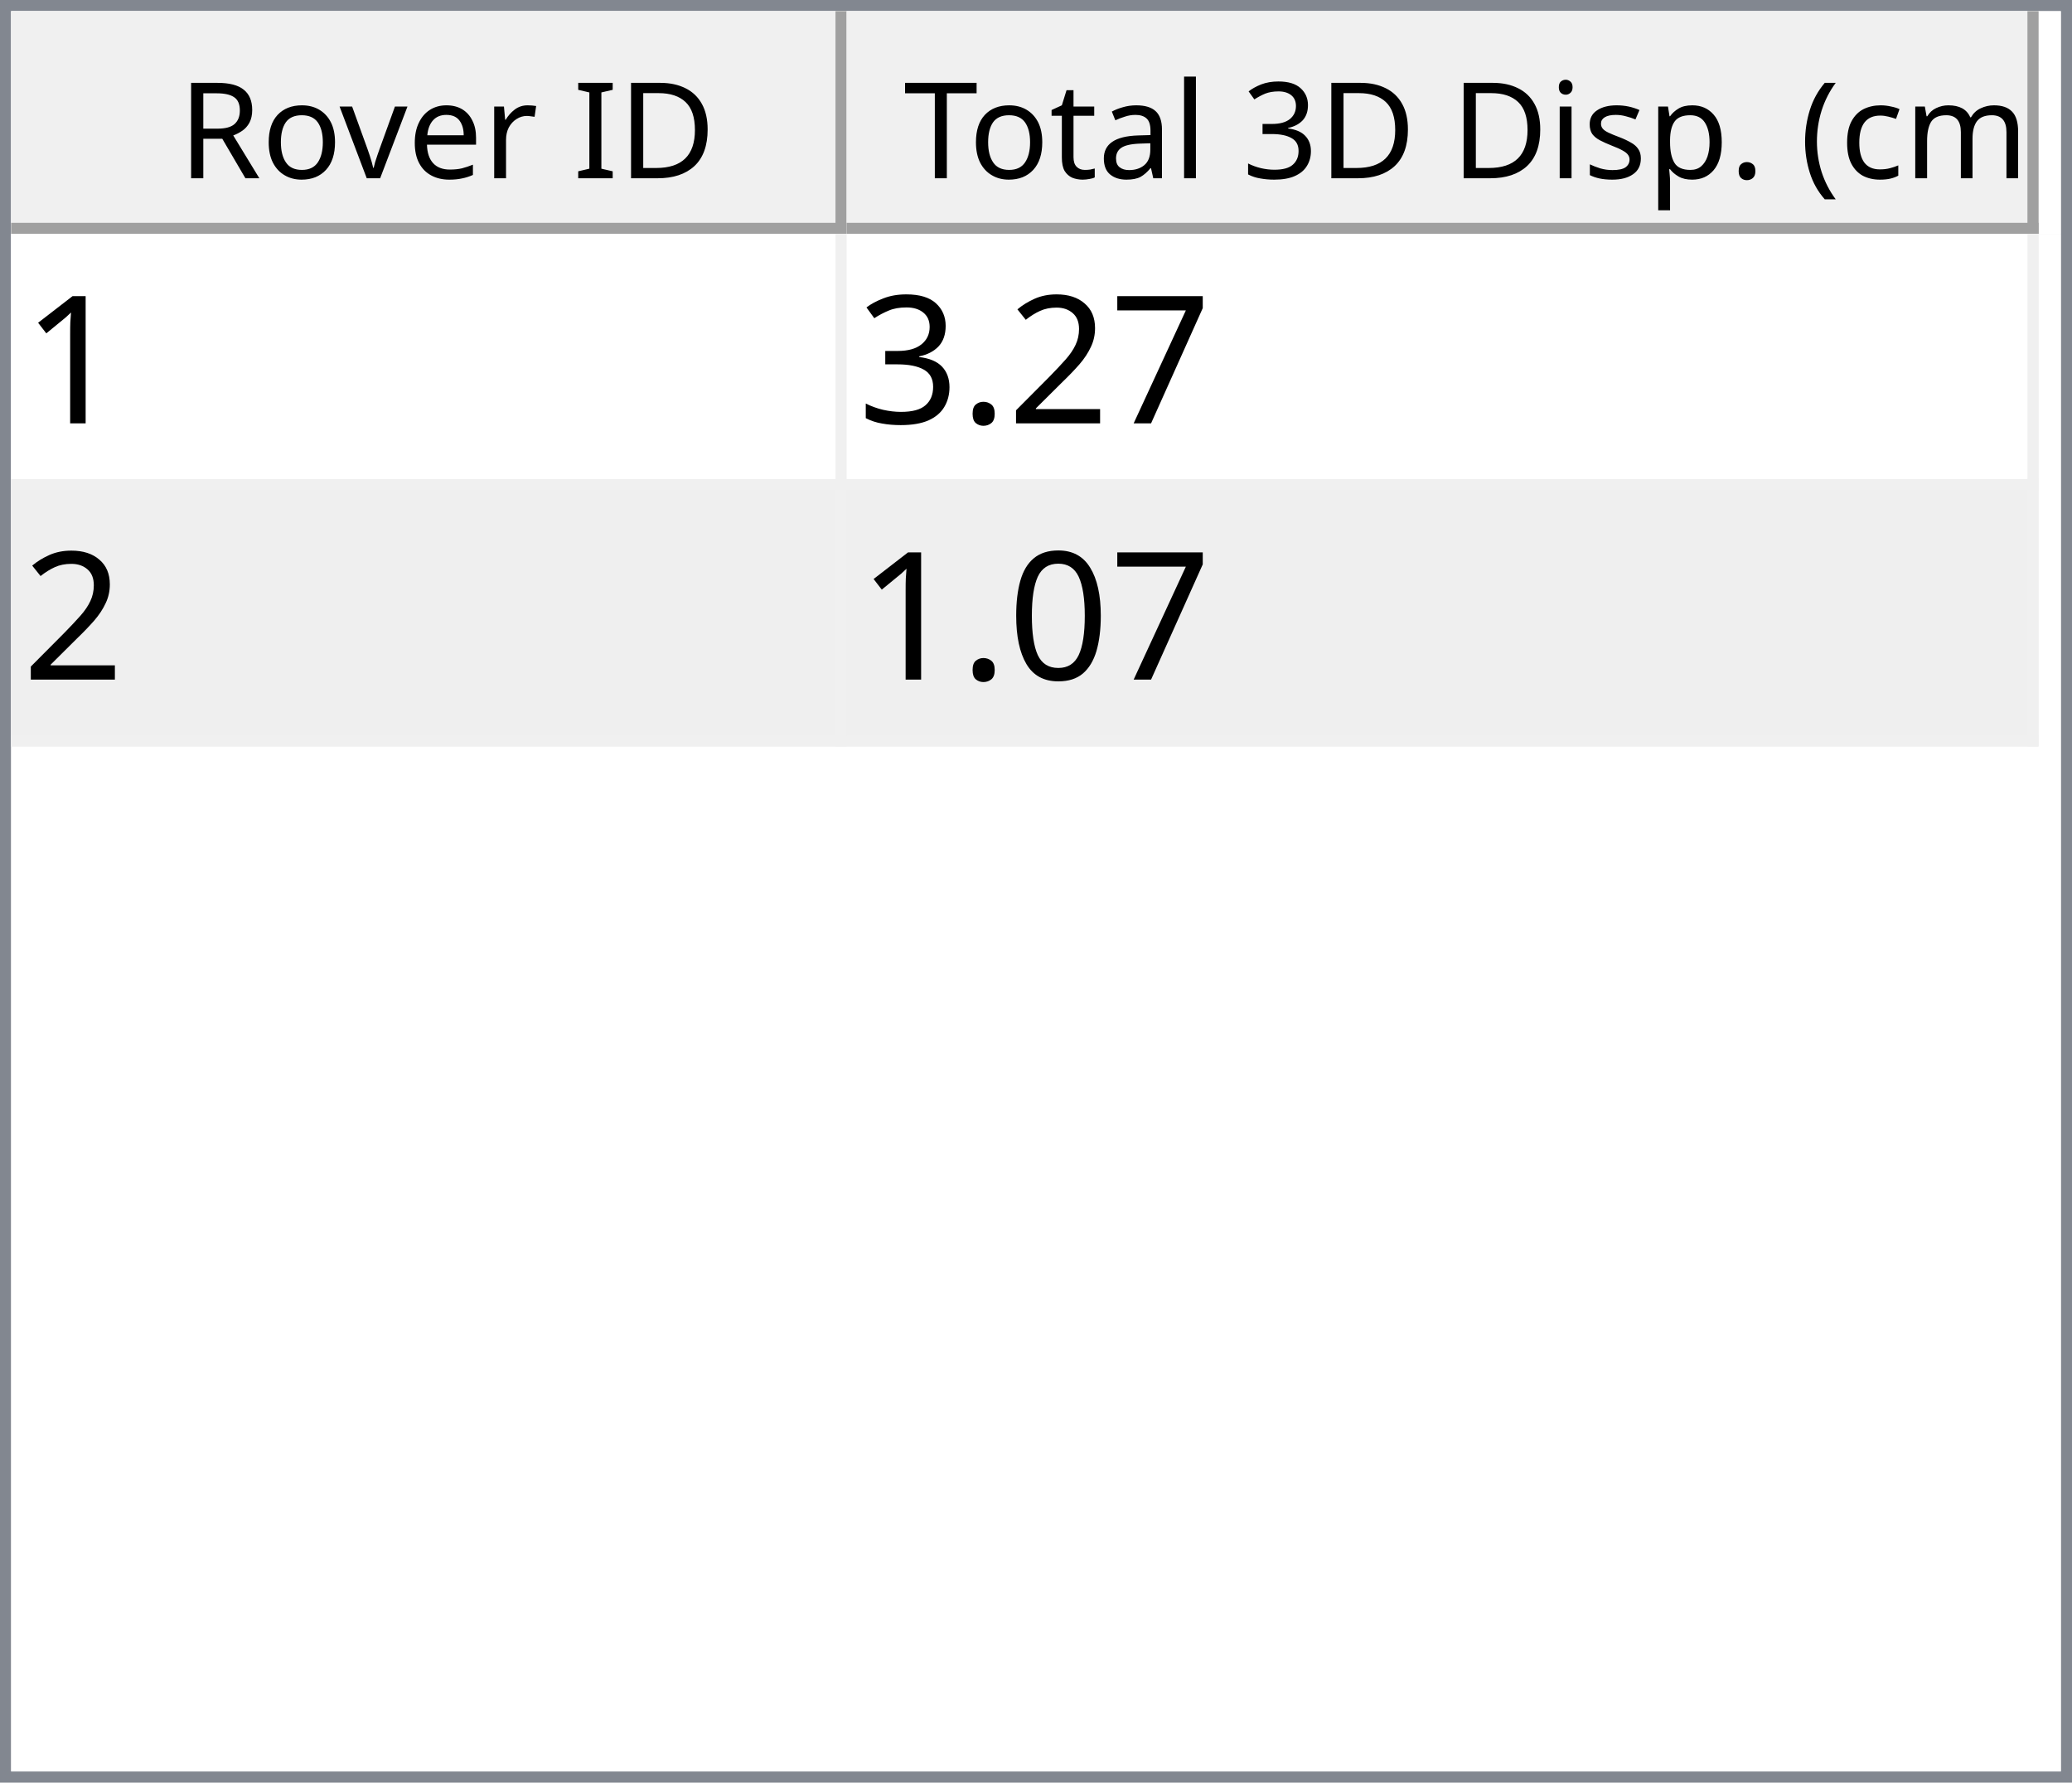
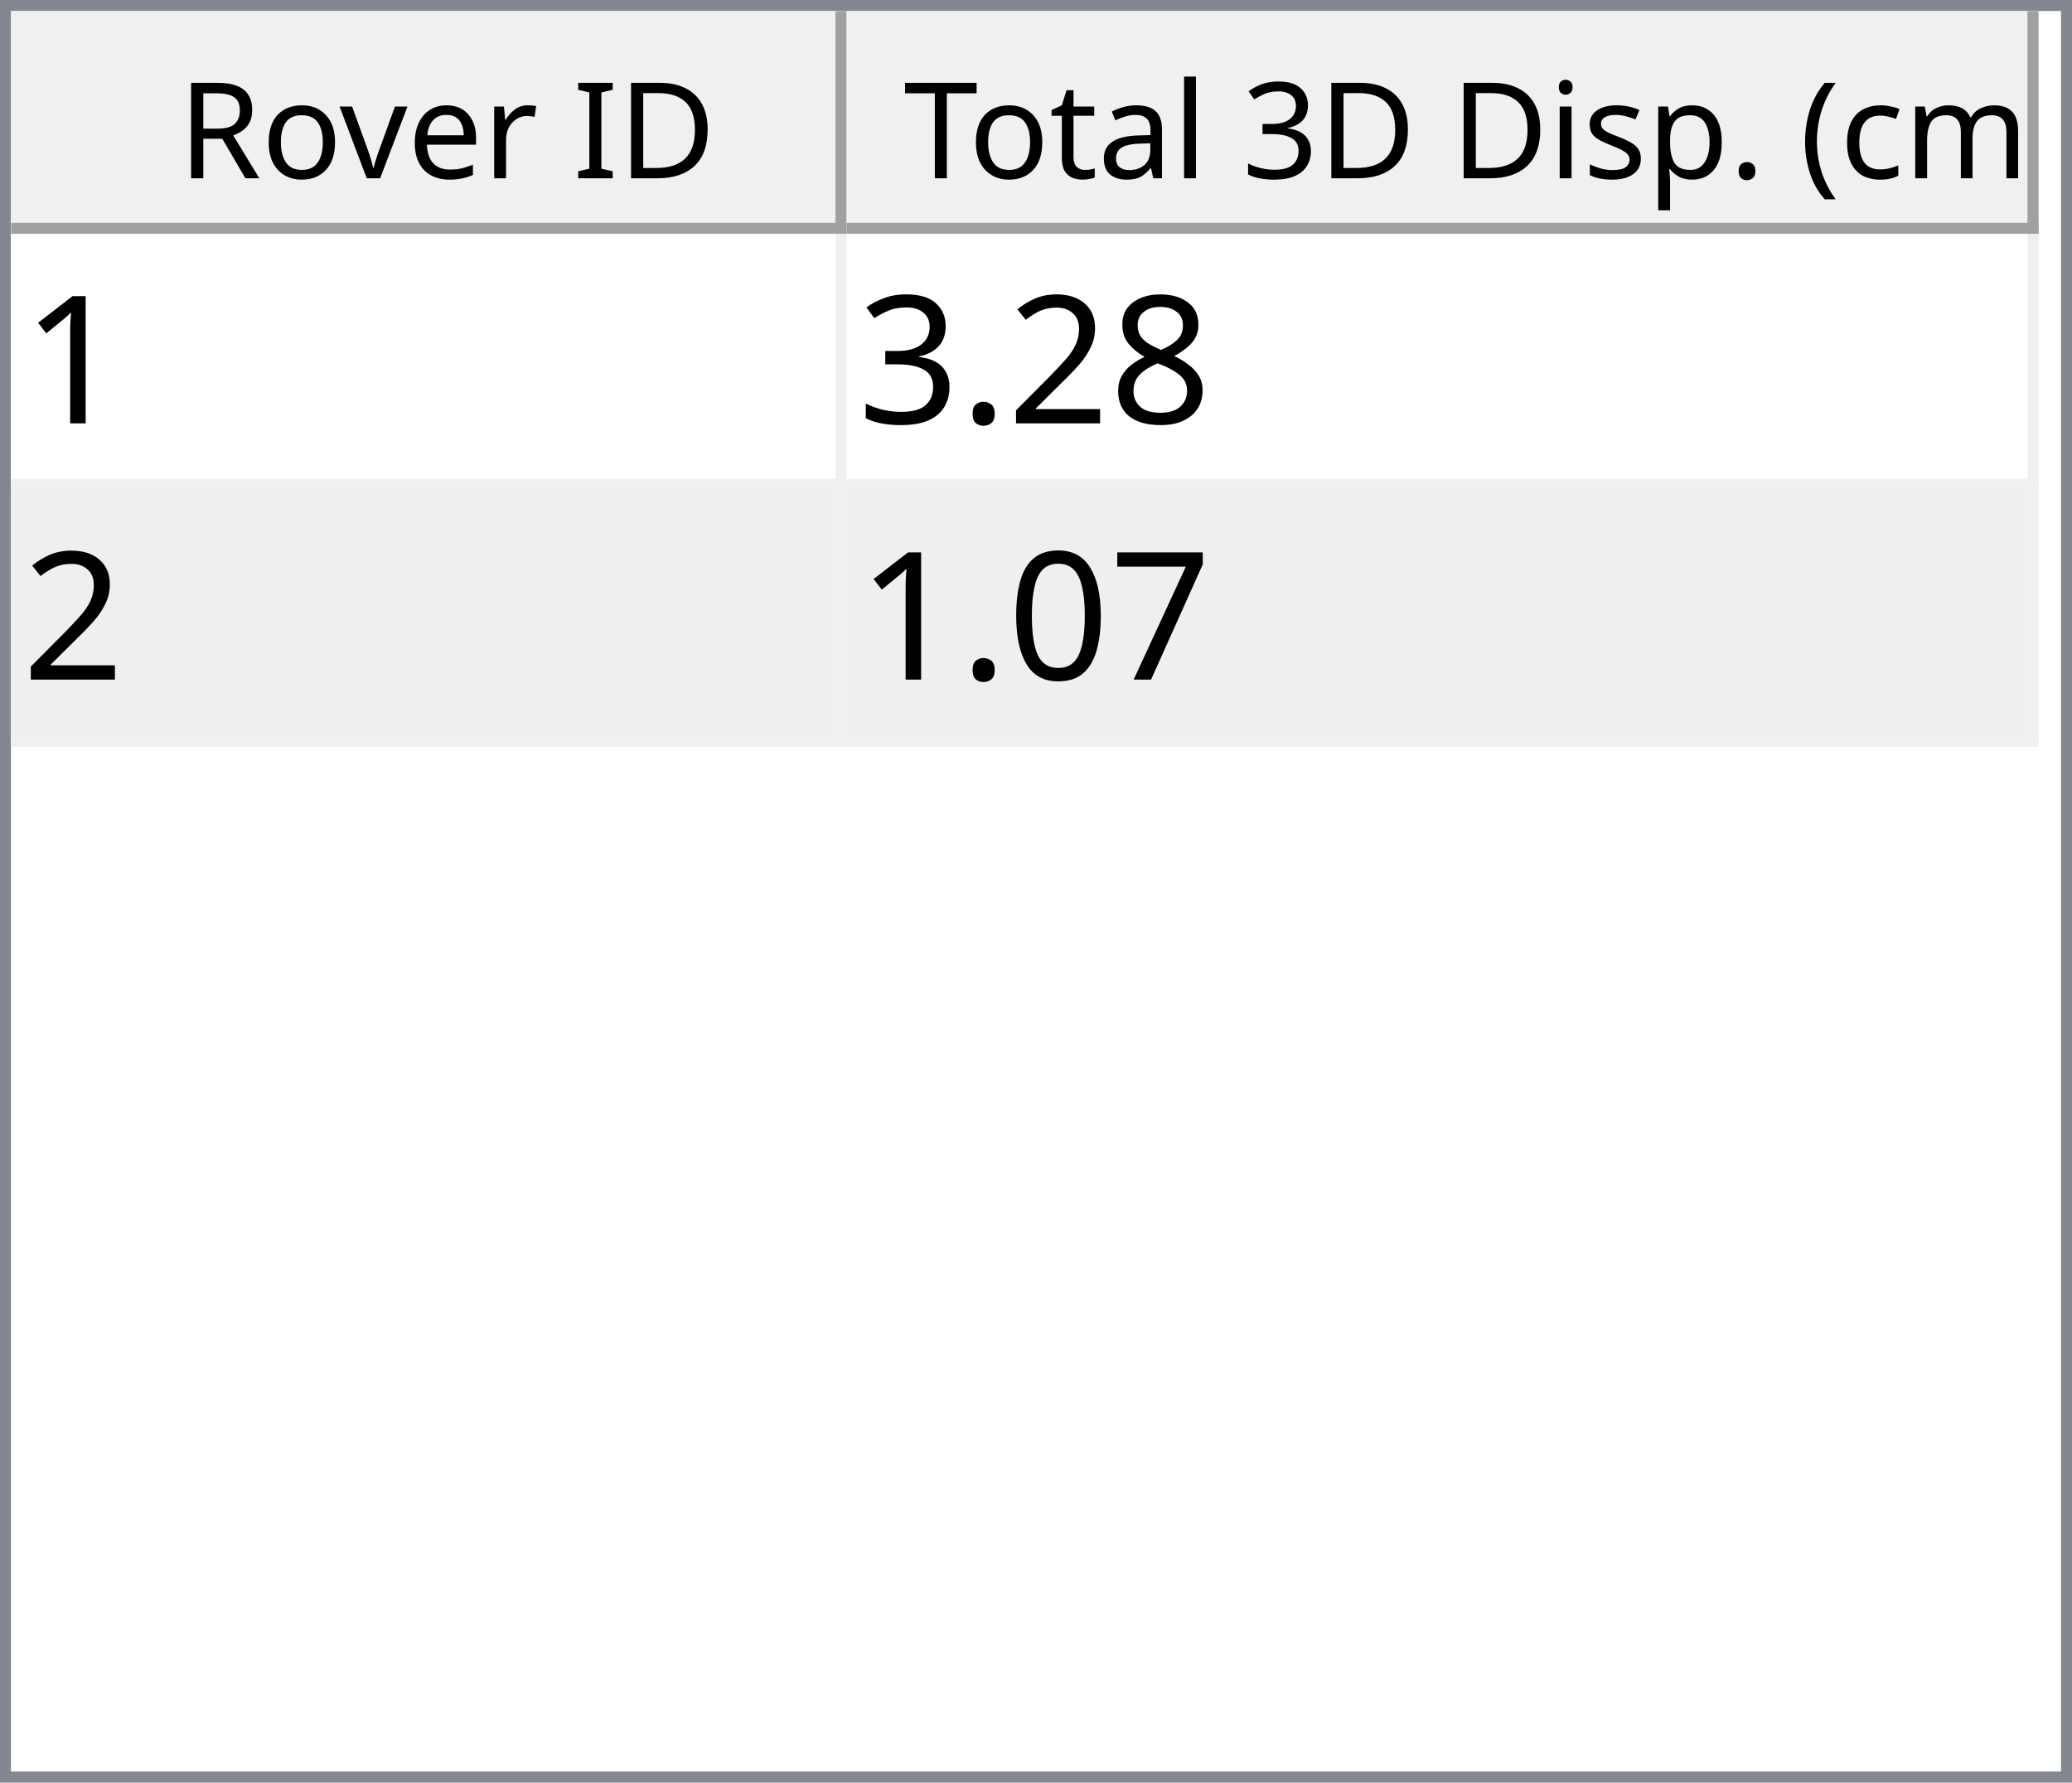
<svg xmlns="http://www.w3.org/2000/svg" style="fill-opacity:1; color-rendering:auto; color-interpolation:auto; text-rendering:auto; stroke:black; stroke-linecap:square; stroke-miterlimit:10; shape-rendering:auto; stroke-opacity:1; fill:black; stroke-dasharray:none; font-weight:normal; stroke-width:1; font-family:'Dialog'; font-style:normal; stroke-linejoin:miter; font-size:12px; stroke-dashoffset:0; image-rendering:auto;" width="186" height="160">
  <defs id="genericDefs" />
  <g>
    <defs id="defs1">
      <clipPath clipPathUnits="userSpaceOnUse" id="clipPath1">
        <path d="M0 0 L186 0 L186 160 L0 160 L0 0 Z" />
      </clipPath>
      <clipPath clipPathUnits="userSpaceOnUse" id="clipPath2">
        <path d="M0 0 L0 160 L186 160 L186 0 Z" />
      </clipPath>
      <clipPath clipPathUnits="userSpaceOnUse" id="clipPath3">
        <path d="M0 0 L0 20 L184 20 L184 0 Z" />
      </clipPath>
      <clipPath clipPathUnits="userSpaceOnUse" id="clipPath4">
        <path d="M0 0 L0 20 L75 20 L75 0 Z" />
      </clipPath>
      <clipPath clipPathUnits="userSpaceOnUse" id="clipPath5">
        <path d="M1 1 L1 19 L74 19 L74 1 Z" />
      </clipPath>
      <clipPath clipPathUnits="userSpaceOnUse" id="clipPath6">
        <path d="M0 0 L0 18 L73 18 L73 0 Z" />
      </clipPath>
      <clipPath clipPathUnits="userSpaceOnUse" id="clipPath7">
        <path d="M-0.5 -0.5 L-0.5 19.5 L74.5 19.5 L74.5 -0.5 Z" />
      </clipPath>
      <clipPath clipPathUnits="userSpaceOnUse" id="clipPath8">
        <path d="M0 0 L0 20 L107 20 L107 0 Z" />
      </clipPath>
      <clipPath clipPathUnits="userSpaceOnUse" id="clipPath9">
        <path d="M1 1 L1 19 L106 19 L106 1 Z" />
      </clipPath>
      <clipPath clipPathUnits="userSpaceOnUse" id="clipPath10">
        <path d="M0 0 L0 18 L105 18 L105 0 Z" />
      </clipPath>
      <clipPath clipPathUnits="userSpaceOnUse" id="clipPath11">
        <path d="M-0.5 -0.5 L-0.5 19.5 L106.5 19.5 L106.5 -0.5 Z" />
      </clipPath>
      <clipPath clipPathUnits="userSpaceOnUse" id="clipPath12">
        <path d="M0 0 L0 138 L184 138 L184 0 Z" />
      </clipPath>
      <clipPath clipPathUnits="userSpaceOnUse" id="clipPath13">
        <path d="M0 0 L0 46 L182 46 L182 0 Z" />
      </clipPath>
      <clipPath clipPathUnits="userSpaceOnUse" id="clipPath14">
        <path d="M-0.5 -0.5 L-0.5 45.5 L181.5 45.5 L181.5 -0.5 Z" />
      </clipPath>
      <clipPath clipPathUnits="userSpaceOnUse" id="clipPath15">
        <path d="M0 0 L0 22 L74 22 L74 0 Z" />
      </clipPath>
      <clipPath clipPathUnits="userSpaceOnUse" id="clipPath16">
        <path d="M0 0 L0 22 L106 22 L106 0 Z" />
      </clipPath>
      <font horiz-adv-x="64.551" id="font1">
        <font-face ascent="107.91" descent="25.098" units-per-em="100" style="font-style:normal; font-family:Segoe UI; font-weight:normal;" />
        <missing-glyph horiz-adv-x="64.551" d="M8.109 0 L8.109 68.266 L56.453 68.266 L56.453 0 L8.109 0 ZM15.328 7.234 L49.219 7.234 L49.219 61.031 L15.328 61.031 L15.328 7.234 Z" />
        <glyph unicode="D" horiz-adv-x="70.117" d="M9.188 0 L9.188 70.016 L28.516 70.016 Q65.531 70.016 65.531 35.891 Q65.531 19.672 55.25 9.836 Q44.969 0 27.734 0 L9.188 0 ZM17.391 62.594 L17.391 7.422 L27.828 7.422 Q41.609 7.422 49.273 14.797 Q56.938 22.172 56.938 35.688 Q56.938 62.594 28.328 62.594 L17.391 62.594 Z" />
        <glyph unicode="I" horiz-adv-x="26.611" d="M17.391 0 L9.188 0 L9.188 70.016 L17.391 70.016 L17.391 0 Z" />
        <glyph unicode=" " horiz-adv-x="27.393" d="" />
        <glyph unicode="r" horiz-adv-x="34.766" d="M34.188 41.891 Q32.078 43.5 28.125 43.5 Q23 43.5 19.555 38.672 Q16.109 33.844 16.109 25.484 L16.109 0 L8.109 0 L8.109 50 L16.109 50 L16.109 39.703 L16.312 39.703 Q18.016 44.969 21.531 47.922 Q25.047 50.875 29.391 50.875 Q32.516 50.875 34.188 50.203 L34.188 41.891 Z" />
        <glyph unicode="e" horiz-adv-x="52.295" d="M48.297 23 L12.984 23 Q13.188 14.656 17.484 10.109 Q21.781 5.562 29.297 5.562 Q37.75 5.562 44.828 11.141 L44.828 3.609 Q38.234 -1.172 27.391 -1.172 Q16.797 -1.172 10.742 5.641 Q4.688 12.453 4.688 24.812 Q4.688 36.469 11.305 43.82 Q17.922 51.172 27.734 51.172 Q37.547 51.172 42.922 44.828 Q48.297 38.484 48.297 27.203 L48.297 23 ZM40.094 29.781 Q40.047 36.719 36.75 40.578 Q33.453 44.438 27.594 44.438 Q21.922 44.438 17.969 40.383 Q14.016 36.328 13.094 29.781 L40.094 29.781 Z" />
        <glyph unicode="v" horiz-adv-x="47.9" d="M47.406 50 L27.484 0 L19.625 0 L0.688 50 L9.469 50 L22.172 13.672 Q23.578 9.672 23.922 6.688 L24.125 6.688 Q24.609 10.453 25.688 13.484 L38.969 50 L47.406 50 Z" />
        <glyph unicode="o" horiz-adv-x="58.594" d="M29 -1.172 Q17.922 -1.172 11.305 5.836 Q4.688 12.844 4.688 24.422 Q4.688 37.016 11.57 44.094 Q18.453 51.172 30.172 51.172 Q41.359 51.172 47.633 44.289 Q53.906 37.406 53.906 25.203 Q53.906 13.234 47.141 6.031 Q40.375 -1.172 29 -1.172 ZM29.594 44.438 Q21.875 44.438 17.383 39.188 Q12.891 33.938 12.891 24.703 Q12.891 15.828 17.43 10.695 Q21.969 5.562 29.594 5.562 Q37.359 5.562 41.531 10.594 Q45.703 15.625 45.703 24.906 Q45.703 34.281 41.531 39.359 Q37.359 44.438 29.594 44.438 Z" />
        <glyph unicode="R" horiz-adv-x="59.814" d="M59.375 0 L49.609 0 L37.891 19.625 Q36.281 22.359 34.766 24.289 Q33.25 26.219 31.664 27.438 Q30.078 28.656 28.25 29.219 Q26.422 29.781 24.125 29.781 L17.391 29.781 L17.391 0 L9.188 0 L9.188 70.016 L30.078 70.016 Q34.672 70.016 38.555 68.867 Q42.438 67.719 45.289 65.375 Q48.141 63.031 49.758 59.547 Q51.375 56.062 51.375 51.375 Q51.375 47.703 50.273 44.656 Q49.172 41.609 47.148 39.211 Q45.125 36.812 42.266 35.133 Q39.406 33.453 35.844 32.516 L35.844 32.328 Q37.594 31.547 38.891 30.547 Q40.188 29.547 41.359 28.18 Q42.531 26.812 43.68 25.078 Q44.828 23.344 46.234 21.047 L59.375 0 ZM17.391 62.594 L17.391 37.203 L28.516 37.203 Q31.594 37.203 34.203 38.133 Q36.812 39.062 38.719 40.797 Q40.625 42.531 41.703 45.047 Q42.781 47.562 42.781 50.688 Q42.781 56.297 39.141 59.445 Q35.5 62.594 28.609 62.594 L17.391 62.594 Z" />
        <glyph unicode=")" horiz-adv-x="30.176" d="M8.297 -15.922 L1.172 -15.922 Q16.406 2.344 16.406 26.812 Q16.406 51.469 1.078 70.016 L8.297 70.016 Q23.531 52.156 23.531 26.703 Q23.531 1.375 8.297 -15.922 Z" />
        <glyph unicode="m" horiz-adv-x="86.133" d="M79.109 0 L71.094 0 L71.094 28.719 Q71.094 37.016 68.531 40.727 Q65.969 44.438 59.906 44.438 Q54.781 44.438 51.195 39.75 Q47.609 35.062 47.609 28.516 L47.609 0 L39.594 0 L39.594 29.688 Q39.594 44.438 28.219 44.438 Q22.953 44.438 19.531 40.016 Q16.109 35.594 16.109 28.516 L16.109 0 L8.109 0 L8.109 50 L16.109 50 L16.109 42.094 L16.312 42.094 Q21.625 51.172 31.844 51.172 Q36.969 51.172 40.773 48.312 Q44.578 45.453 46 40.828 Q51.562 51.172 62.594 51.172 Q79.109 51.172 79.109 30.812 L79.109 0 Z" />
        <glyph unicode="c" horiz-adv-x="46.191" d="M42.188 2.297 Q36.422 -1.172 28.516 -1.172 Q17.828 -1.172 11.258 5.789 Q4.688 12.75 4.688 23.828 Q4.688 36.188 11.766 43.68 Q18.844 51.172 30.672 51.172 Q37.25 51.172 42.281 48.734 L42.281 40.531 Q36.719 44.438 30.375 44.438 Q22.703 44.438 17.797 38.945 Q12.891 33.453 12.891 24.516 Q12.891 15.719 17.508 10.641 Q22.125 5.562 29.891 5.562 Q36.422 5.562 42.188 9.906 L42.188 2.297 Z" />
        <glyph unicode="(" horiz-adv-x="30.176" d="M29.109 -15.922 L21.969 -15.922 Q6.844 1.375 6.844 26.703 Q6.844 52.156 21.969 70.016 L29.203 70.016 Q13.875 51.469 13.875 26.812 Q13.875 2.344 29.109 -15.922 Z" />
        <glyph unicode="." horiz-adv-x="21.68" d="M10.891 -1.078 Q8.641 -1.078 7.055 0.539 Q5.469 2.156 5.469 4.391 Q5.469 6.641 7.055 8.273 Q8.641 9.906 10.891 9.906 Q13.188 9.906 14.797 8.273 Q16.406 6.641 16.406 4.391 Q16.406 2.156 14.797 0.539 Q13.188 -1.078 10.891 -1.078 Z" />
        <glyph unicode="p" horiz-adv-x="58.789" d="M16.312 7.234 L16.109 7.234 L16.109 -23 L8.109 -23 L8.109 50 L16.109 50 L16.109 41.219 L16.312 41.219 Q22.219 51.172 33.594 51.172 Q43.266 51.172 48.688 44.461 Q54.109 37.75 54.109 26.469 Q54.109 13.922 48 6.375 Q41.891 -1.172 31.297 -1.172 Q21.578 -1.172 16.312 7.234 ZM16.109 27.391 L16.109 20.406 Q16.109 14.203 20.141 9.883 Q24.172 5.562 30.375 5.562 Q37.641 5.562 41.773 11.133 Q45.906 16.703 45.906 26.609 Q45.906 34.969 42.047 39.703 Q38.188 44.438 31.594 44.438 Q24.609 44.438 20.359 39.578 Q16.109 34.719 16.109 27.391 Z" />
        <glyph unicode="s" horiz-adv-x="42.432" d="M5.078 1.812 L5.078 10.406 Q11.625 5.562 19.484 5.562 Q30.031 5.562 30.031 12.594 Q30.031 14.594 29.125 15.992 Q28.219 17.391 26.68 18.461 Q25.141 19.531 23.07 20.383 Q21 21.234 18.609 22.172 Q15.281 23.484 12.766 24.828 Q10.25 26.172 8.57 27.859 Q6.891 29.547 6.031 31.695 Q5.172 33.844 5.172 36.719 Q5.172 40.234 6.789 42.945 Q8.406 45.656 11.086 47.484 Q13.766 49.312 17.211 50.242 Q20.656 51.172 24.312 51.172 Q30.812 51.172 35.938 48.922 L35.938 40.828 Q30.422 44.438 23.25 44.438 Q21 44.438 19.195 43.922 Q17.391 43.406 16.094 42.477 Q14.797 41.547 14.086 40.258 Q13.375 38.969 13.375 37.406 Q13.375 35.453 14.086 34.133 Q14.797 32.812 16.164 31.789 Q17.531 30.766 19.484 29.938 Q21.438 29.109 23.922 28.125 Q27.25 26.859 29.883 25.516 Q32.516 24.172 34.375 22.484 Q36.234 20.797 37.234 18.602 Q38.234 16.406 38.234 13.375 Q38.234 9.672 36.602 6.938 Q34.969 4.203 32.234 2.398 Q29.5 0.594 25.93 -0.289 Q22.359 -1.172 18.453 -1.172 Q10.75 -1.172 5.078 1.812 Z" />
        <glyph unicode="i" horiz-adv-x="24.219" d="M12.203 62.703 Q10.062 62.703 8.547 64.164 Q7.031 65.625 7.031 67.875 Q7.031 70.125 8.547 71.609 Q10.062 73.094 12.203 73.094 Q14.406 73.094 15.945 71.609 Q17.484 70.125 17.484 67.875 Q17.484 65.719 15.945 64.211 Q14.406 62.703 12.203 62.703 ZM16.109 0 L8.109 0 L8.109 50 L16.109 50 L16.109 0 Z" />
        <glyph unicode="3" horiz-adv-x="53.906" d="M46.531 19.828 Q46.531 15.094 44.75 11.211 Q42.969 7.328 39.719 4.57 Q36.469 1.812 31.93 0.297 Q27.391 -1.219 21.922 -1.219 Q11.922 -1.219 6 2.594 L6 11.188 Q13.094 5.609 22.219 5.609 Q25.875 5.609 28.828 6.539 Q31.781 7.469 33.906 9.227 Q36.031 10.984 37.18 13.477 Q38.328 15.969 38.328 19.094 Q38.328 32.812 18.797 32.812 L12.984 32.812 L12.984 39.594 L18.5 39.594 Q35.797 39.594 35.797 52.484 Q35.797 64.406 22.609 64.406 Q15.188 64.406 8.688 59.422 L8.688 67.188 Q15.375 71.188 24.609 71.188 Q29 71.188 32.57 69.969 Q36.141 68.75 38.68 66.555 Q41.219 64.359 42.609 61.281 Q44 58.203 44 54.5 Q44 40.672 30.031 36.719 L30.031 36.531 Q33.594 36.141 36.625 34.797 Q39.656 33.453 41.852 31.305 Q44.047 29.156 45.289 26.25 Q46.531 23.344 46.531 19.828 Z" />
        <glyph unicode="l" horiz-adv-x="24.219" d="M16.109 0 L8.109 0 L8.109 74.031 L16.109 74.031 L16.109 0 Z" />
        <glyph unicode="a" horiz-adv-x="50.879" d="M43.891 0 L35.891 0 L35.891 7.812 L35.688 7.812 Q30.469 -1.172 20.312 -1.172 Q12.844 -1.172 8.617 2.781 Q4.391 6.734 4.391 13.281 Q4.391 27.297 20.906 29.594 L35.891 31.688 Q35.891 44.438 25.594 44.438 Q16.547 44.438 9.281 38.281 L9.281 46.484 Q16.656 51.172 26.266 51.172 Q43.891 51.172 43.891 32.516 L43.891 0 ZM35.891 25.297 L23.828 23.641 Q18.266 22.859 15.43 20.875 Q12.594 18.891 12.594 13.875 Q12.594 10.203 15.211 7.883 Q17.828 5.562 22.172 5.562 Q28.125 5.562 32.008 9.742 Q35.891 13.922 35.891 20.312 L35.891 25.297 Z" />
        <glyph unicode="t" horiz-adv-x="33.887" d="M31.297 0.484 Q28.469 -1.078 23.828 -1.078 Q10.688 -1.078 10.688 13.578 L10.688 43.172 L2.094 43.172 L2.094 50 L10.688 50 L10.688 62.203 L18.703 64.797 L18.703 50 L31.297 50 L31.297 43.172 L18.703 43.172 L18.703 14.984 Q18.703 9.969 20.414 7.82 Q22.125 5.672 26.078 5.672 Q29.109 5.672 31.297 7.328 L31.297 0.484 Z" />
        <glyph unicode="T" horiz-adv-x="52.393" d="M50.594 62.594 L30.375 62.594 L30.375 0 L22.172 0 L22.172 62.594 L2 62.594 L2 70.016 L50.594 70.016 L50.594 62.594 Z" />
      </font>
      <font horiz-adv-x="75.0" id="font2">
        <font-face ascent="100.537" descent="21.973" units-per-em="100" style="font-style:normal; font-family:sans-serif; font-weight:normal;" />
        <missing-glyph horiz-adv-x="75.0" d="M12.5 0 L12.5 62.5 L62.5 62.5 L62.5 0 L12.5 0 ZM14.062 1.562 L60.938 1.562 L60.938 60.938 L14.062 60.938 L14.062 1.562 Z" />
        <glyph unicode="1" horiz-adv-x="55.615" d="M37.25 0 L28.469 0 L28.469 56 Q25.297 52.984 20.141 49.953 Q14.984 46.922 10.891 45.406 L10.891 53.906 Q18.266 57.375 23.781 62.305 Q29.297 67.234 31.594 71.875 L37.25 71.875 L37.25 0 Z" />
-         <glyph unicode="7" horiz-adv-x="55.615" d="M4.734 62.203 L4.734 70.656 L51.078 70.656 L51.078 63.812 Q44.234 56.547 37.523 44.484 Q30.812 32.422 27.156 19.672 Q24.516 10.688 23.781 0 L14.75 0 Q14.891 8.453 18.062 20.414 Q21.234 32.375 27.172 43.484 Q33.109 54.594 39.797 62.203 L4.734 62.203 Z" />
+         <glyph unicode="8" horiz-adv-x="55.615" d="M17.672 38.812 Q12.203 40.828 9.57 44.539 Q6.938 48.25 6.938 53.422 Q6.938 61.234 12.555 66.555 Q18.172 71.875 27.484 71.875 Q36.859 71.875 42.578 66.43 Q48.297 60.984 48.297 53.172 Q48.297 48.188 45.68 44.508 Q43.062 40.828 37.75 38.812 Q44.344 36.672 47.781 31.883 Q51.219 27.094 51.219 20.453 Q51.219 11.281 44.727 5.031 Q38.234 -1.219 27.641 -1.219 Q17.047 -1.219 10.547 5.055 Q4.047 11.328 4.047 20.703 Q4.047 27.688 7.594 32.398 Q11.141 37.109 17.672 38.812 ZM15.922 53.719 Q15.922 48.641 19.195 45.414 Q22.469 42.188 27.688 42.188 Q32.766 42.188 36.016 45.383 Q39.266 48.578 39.266 53.219 Q39.266 58.062 35.914 61.359 Q32.562 64.656 27.594 64.656 Q22.562 64.656 19.242 61.43 Q15.922 58.203 15.922 53.719 ZM13.094 20.656 Q13.094 16.891 14.875 13.375 Q16.656 9.859 20.172 7.93 Q23.688 6 27.734 6 Q34.031 6 38.133 10.055 Q42.234 14.109 42.234 20.359 Q42.234 26.703 38.016 30.859 Q33.797 35.016 27.438 35.016 Q21.234 35.016 17.164 30.914 Q13.094 26.812 13.094 20.656 Z" />
        <glyph unicode="2" horiz-adv-x="55.615" d="M50.344 8.453 L50.344 0 L3.031 0 Q2.938 3.172 4.047 6.109 Q5.859 10.938 9.836 15.625 Q13.812 20.312 21.344 26.469 Q33.016 36.031 37.117 41.625 Q41.219 47.219 41.219 52.203 Q41.219 57.422 37.477 61.008 Q33.734 64.594 27.734 64.594 Q21.391 64.594 17.578 60.789 Q13.766 56.984 13.719 50.25 L4.688 51.172 Q5.609 61.281 11.664 66.578 Q17.719 71.875 27.938 71.875 Q38.234 71.875 44.242 66.164 Q50.25 60.453 50.25 52 Q50.25 47.703 48.492 43.555 Q46.734 39.406 42.656 34.812 Q38.578 30.219 29.109 22.219 Q21.188 15.578 18.945 13.211 Q16.703 10.844 15.234 8.453 L50.344 8.453 Z" />
        <glyph unicode="." horiz-adv-x="27.783" d="M9.078 0 L9.078 10.016 L19.094 10.016 L19.094 0 L9.078 0 Z" />
        <glyph unicode="3" horiz-adv-x="55.615" d="M4.203 18.891 L12.984 20.062 Q14.5 12.594 18.141 9.297 Q21.781 6 27 6 Q33.203 6 37.477 10.297 Q41.75 14.594 41.75 20.953 Q41.75 27 37.797 30.93 Q33.844 34.859 27.734 34.859 Q25.25 34.859 21.531 33.891 L22.516 41.609 Q23.391 41.5 23.922 41.5 Q29.547 41.5 34.039 44.43 Q38.531 47.359 38.531 53.469 Q38.531 58.297 35.258 61.477 Q31.984 64.656 26.812 64.656 Q21.688 64.656 18.266 61.43 Q14.844 58.203 13.875 51.766 L5.078 53.328 Q6.688 62.156 12.398 67.016 Q18.109 71.875 26.609 71.875 Q32.469 71.875 37.398 69.359 Q42.328 66.844 44.945 62.5 Q47.562 58.156 47.562 53.266 Q47.562 48.641 45.07 44.828 Q42.578 41.016 37.703 38.766 Q44.047 37.312 47.562 32.695 Q51.078 28.078 51.078 21.141 Q51.078 11.766 44.242 5.25 Q37.406 -1.266 26.953 -1.266 Q17.531 -1.266 11.305 4.352 Q5.078 9.969 4.203 18.891 Z" />
+         <glyph unicode="7" horiz-adv-x="55.615" d="M4.734 62.203 L4.734 70.656 L51.078 70.656 L51.078 63.812 Q44.234 56.547 37.523 44.484 Q30.812 32.422 27.156 19.672 Q24.516 10.688 23.781 0 L14.75 0 Q14.891 8.453 18.062 20.414 Q21.234 32.375 27.172 43.484 Q33.109 54.594 39.797 62.203 L4.734 62.203 Z" />
        <glyph unicode="0" horiz-adv-x="55.615" d="M4.156 35.297 Q4.156 48 6.766 55.742 Q9.375 63.484 14.523 67.68 Q19.672 71.875 27.484 71.875 Q33.25 71.875 37.594 69.555 Q41.938 67.234 44.773 62.867 Q47.609 58.5 49.219 52.227 Q50.828 45.953 50.828 35.297 Q50.828 22.703 48.242 14.969 Q45.656 7.234 40.508 3.008 Q35.359 -1.219 27.484 -1.219 Q17.141 -1.219 11.234 6.203 Q4.156 15.141 4.156 35.297 ZM13.188 35.297 Q13.188 17.672 17.312 11.836 Q21.438 6 27.484 6 Q33.547 6 37.672 11.859 Q41.797 17.719 41.797 35.297 Q41.797 52.984 37.672 58.789 Q33.547 64.594 27.391 64.594 Q21.344 64.594 17.719 59.469 Q13.188 52.938 13.188 35.297 Z" />
      </font>
    </defs>
    <g style="fill:white; stroke:white;">
      <rect x="0" y="0" width="186" style="clip-path:url(#clipPath1); stroke:none;" height="160" />
    </g>
    <g style="fill:white; text-rendering:optimizeSpeed; color-rendering:optimizeSpeed; image-rendering:optimizeSpeed; shape-rendering:crispEdges; stroke:white; color-interpolation:sRGB;">
      <rect x="0" width="186" height="160" y="0" style="stroke:none;" />
      <path style="stroke:none;" d="M0 160 L186 160 L186 0 L0 0 Z" />
    </g>
    <g style="fill:rgb(240,240,240); font-family:'Segoe UI'; stroke:rgb(240,240,240);">
      <rect x="0" y="0" width="186" style="clip-path:url(#clipPath2); stroke:none;" height="160" />
    </g>
    <g style="fill:rgb(130,135,144); font-family:'Segoe UI'; stroke:rgb(130,135,144);">
      <path d="M0 0 L186 0 L186 160 L0 160 L0 0 ZM1 1 L185 1 L185 159 L1 159 L1 1 Z" style="fill-rule:evenodd; clip-path:url(#clipPath2); stroke:none;" />
    </g>
    <g style="fill:white; font-family:'Segoe UI'; stroke:white;" transform="translate(1,1)">
      <rect x="0" y="0" width="184" style="clip-path:url(#clipPath3); stroke:none;" height="20" />
    </g>
    <g style="fill:rgb(240,240,240); font-family:'Segoe UI'; stroke:rgb(240,240,240);" transform="translate(1,1)">
      <rect x="0" y="0" width="75" style="clip-path:url(#clipPath4); stroke:none;" height="20" />
    </g>
    <g style="font-family:'Segoe UI';" transform="translate(2,2)">
      <text x="14" xml:space="preserve" y="14" style="clip-path:url(#clipPath6); stroke:none;">Rover ID</text>
    </g>
    <g style="fill:rgb(160,160,160); font-family:'Segoe UI'; stroke:rgb(160,160,160); stroke-linejoin:bevel;" transform="translate(1.5,1.5)">
      <line x1="74" x2="74" y1="0" style="fill:none; clip-path:url(#clipPath7);" y2="19" />
    </g>
    <g style="fill:rgb(160,160,160); font-family:'Segoe UI'; stroke:rgb(160,160,160); stroke-linejoin:bevel;" transform="matrix(1,0,0,1,1,1) translate(0.5,0.5)">
      <line x1="0" x2="74" y1="19" style="fill:none; clip-path:url(#clipPath7);" y2="19" />
    </g>
    <g style="fill:rgb(240,240,240); font-family:'Segoe UI'; stroke:rgb(240,240,240);" transform="translate(76,1)">
      <rect x="0" y="0" width="107" style="clip-path:url(#clipPath8); stroke:none;" height="20" />
    </g>
    <g style="font-family:'Segoe UI';" transform="translate(77,2)">
      <text x="1" xml:space="preserve" y="14" style="clip-path:url(#clipPath10); stroke:none;"> Total 3D Disp. (cm)</text>
    </g>
    <g style="fill:rgb(160,160,160); font-family:'Segoe UI'; stroke:rgb(160,160,160); stroke-linejoin:bevel;" transform="translate(76.5,1.5)">
      <line x1="106" x2="106" y1="0" style="fill:none; clip-path:url(#clipPath11);" y2="19" />
    </g>
    <g style="fill:rgb(160,160,160); font-family:'Segoe UI'; stroke:rgb(160,160,160); stroke-linejoin:bevel;" transform="matrix(1,0,0,1,76,1) translate(0.5,0.5)">
      <line x1="0" x2="106" y1="19" style="fill:none; clip-path:url(#clipPath11);" y2="19" />
    </g>
    <g style="fill:white; font-family:'Segoe UI'; stroke:white;" transform="translate(1,21)">
      <rect x="0" y="0" width="184" style="clip-path:url(#clipPath12); stroke:none;" height="138" />
    </g>
    <g style="fill:rgb(240,240,240); font-size:16px; font-family:sans-serif; stroke:rgb(240,240,240);" transform="translate(1,21)">
      <rect x="0" y="0" width="182" style="clip-path:url(#clipPath13); stroke:none;" height="46" />
      <line transform="translate(0.5,0.5)" x1="0" x2="181" y1="22" style="clip-path:url(#clipPath14); fill:none; stroke-linejoin:bevel;" y2="22" />
    </g>
    <g transform="matrix(1,0,0,1,1,21) translate(0.5,0.5)" style="fill:rgb(240,240,240); font-size:16px; font-family:sans-serif; stroke:rgb(240,240,240); stroke-linejoin:bevel;">
      <line x1="0" x2="181" y1="45" style="fill:none; clip-path:url(#clipPath14);" y2="45" />
    </g>
    <g transform="matrix(1,0,0,1,1,21) translate(0.5,0.5)" style="fill:rgb(240,240,240); font-size:16px; font-family:sans-serif; stroke:rgb(240,240,240); stroke-linejoin:bevel;">
      <line x1="74" x2="74" y1="0" style="fill:none; clip-path:url(#clipPath14);" y2="45" />
    </g>
    <g transform="matrix(1,0,0,1,1,21) translate(0.5,0.5)" style="fill:rgb(240,240,240); font-size:16px; font-family:sans-serif; stroke:rgb(240,240,240); stroke-linejoin:bevel;">
      <line x1="181" x2="181" y1="0" style="fill:none; clip-path:url(#clipPath14);" y2="45" />
    </g>
    <g style="fill:white; font-size:16px; font-family:sans-serif; stroke:white;" transform="matrix(1,0,0,1,1,21)">
      <rect x="0" y="0" width="74" style="clip-path:url(#clipPath15); stroke:none;" height="22" />
      <text x="1" y="17" style="fill:black; clip-path:url(#clipPath15); stroke:none;" xml:space="preserve">1</text>
    </g>
    <g style="fill:white; font-size:16px; font-family:sans-serif; stroke:white;" transform="matrix(1,0,0,1,1,21) translate(75,0)">
      <rect x="0" y="0" width="106" style="clip-path:url(#clipPath16); stroke:none;" height="22" />
-       <text x="1" y="17" style="fill:black; clip-path:url(#clipPath16); stroke:none;" xml:space="preserve">3.27</text>
+       <text x="1" y="17" style="fill:black; clip-path:url(#clipPath16); stroke:none;" xml:space="preserve">3.28</text>
    </g>
    <g style="fill:rgb(239,239,239); font-size:16px; font-family:sans-serif; stroke:rgb(239,239,239);" transform="matrix(1,0,0,1,1,21) translate(0,23)">
      <rect x="0" y="0" width="74" style="clip-path:url(#clipPath15); stroke:none;" height="22" />
      <text x="1" y="17" style="fill:black; clip-path:url(#clipPath15); stroke:none;" xml:space="preserve">2</text>
    </g>
    <g style="fill:rgb(239,239,239); font-size:16px; font-family:sans-serif; stroke:rgb(239,239,239);" transform="matrix(1,0,0,1,1,21) translate(75,23)">
      <rect x="0" y="0" width="106" style="clip-path:url(#clipPath16); stroke:none;" height="22" />
      <text x="1" y="17" style="fill:black; clip-path:url(#clipPath16); stroke:none;" xml:space="preserve">1.07</text>
    </g>
  </g>
</svg>
